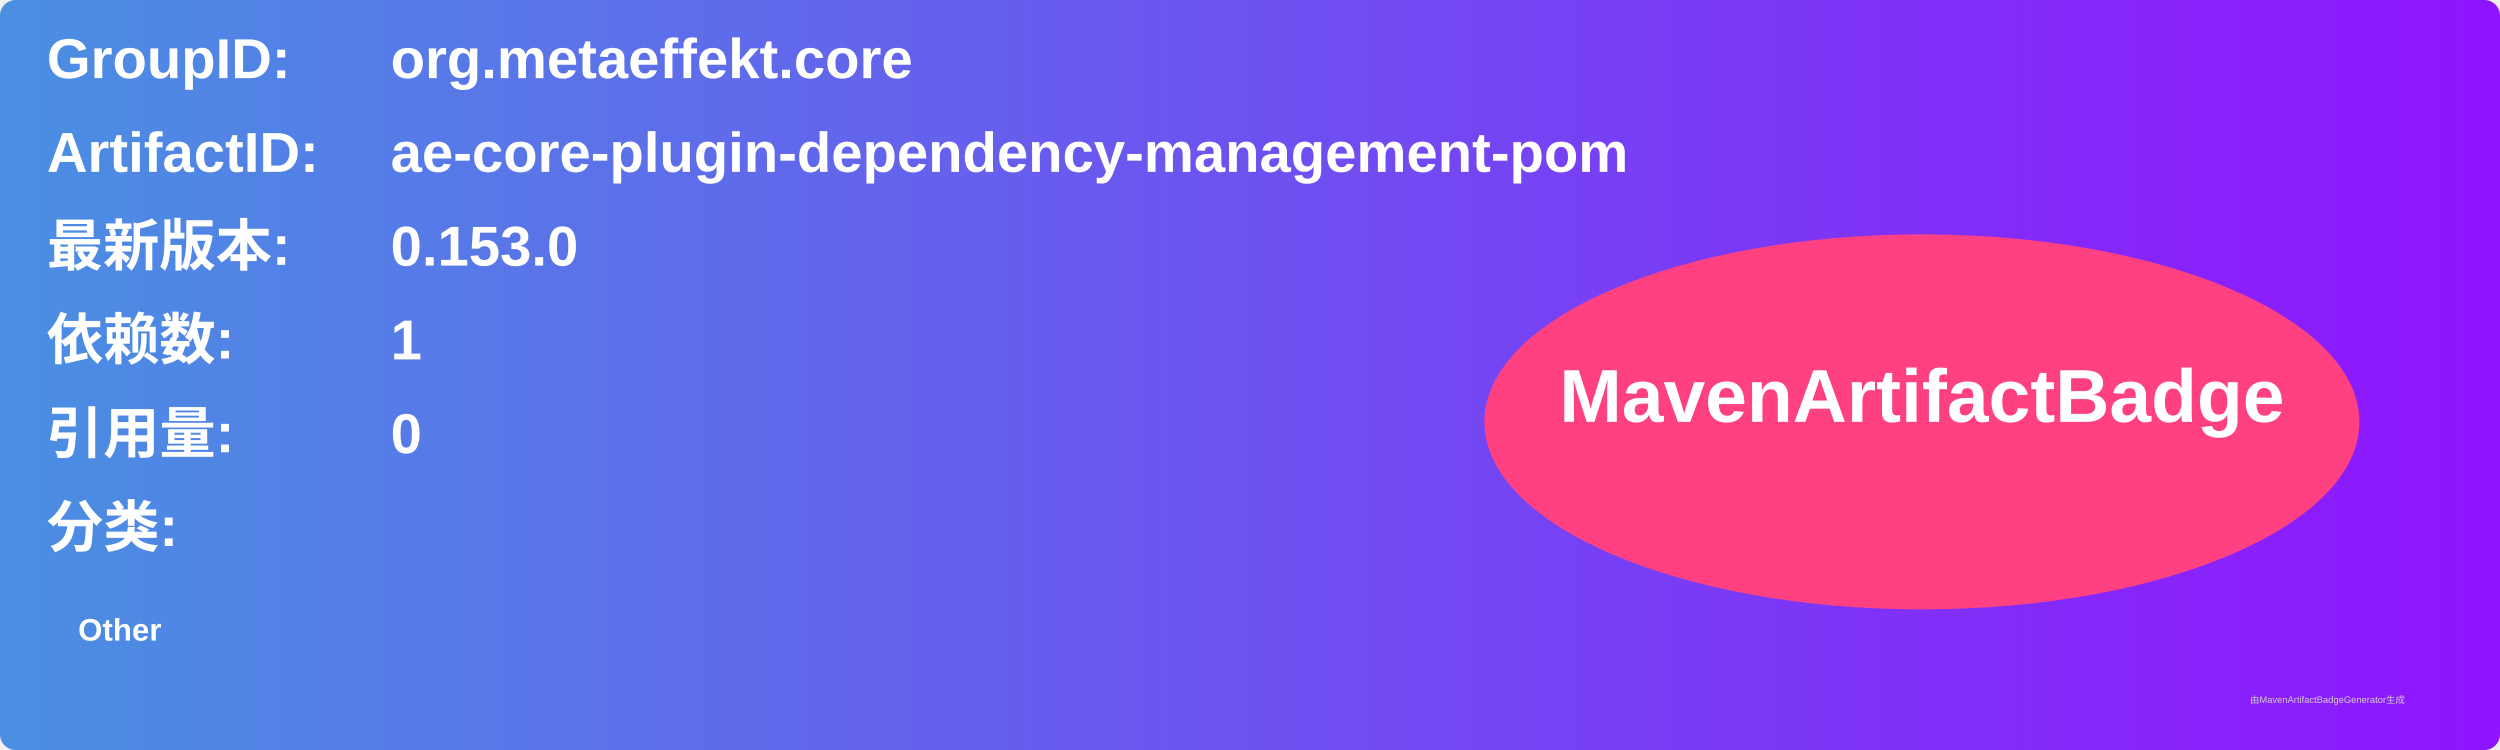
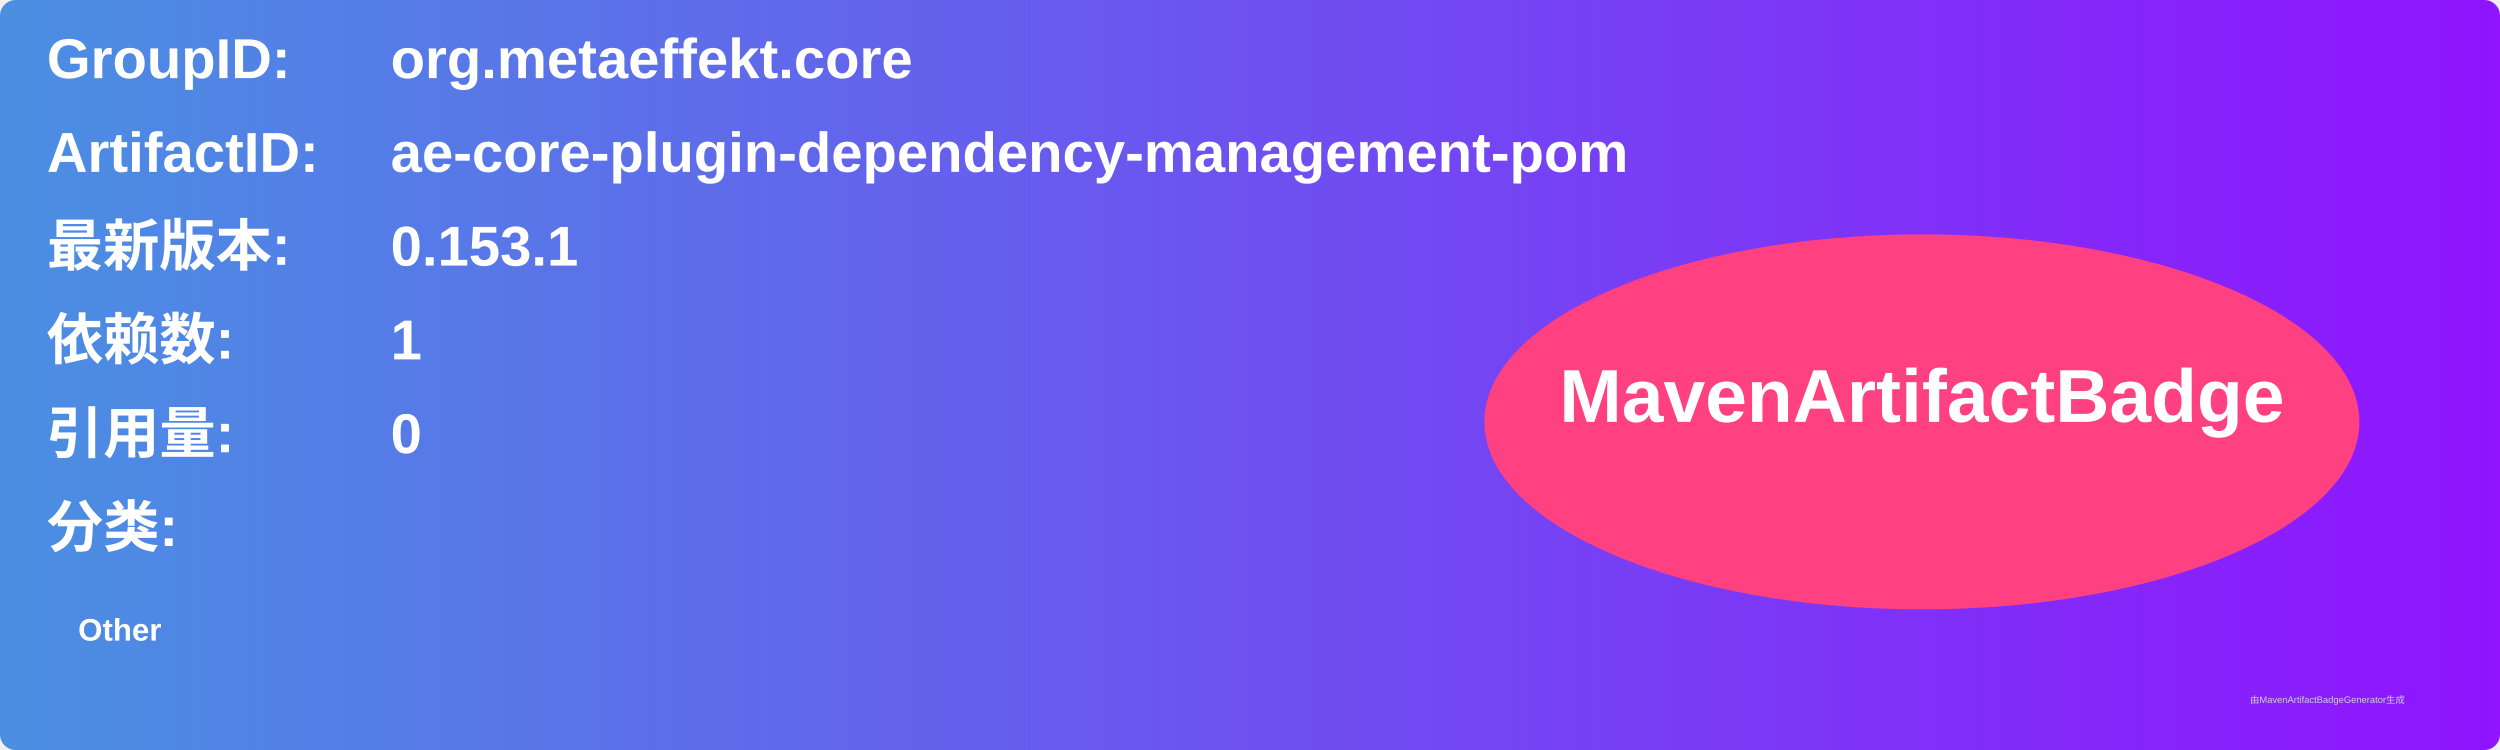
<svg xmlns="http://www.w3.org/2000/svg" width="800" height="240" viewBox="0 0 800 240">
  <linearGradient id="grad" x1="0%" y1="0%" x2="100%" y2="0%">
    <stop offset="0%" stop-color="#4a90e2" />
    <stop offset="100%" stop-color="#9013fe" />
  </linearGradient>
  <rect width="100%" height="100%" rx="5" ry="5" fill="url(#grad)" />
  <g transform="translate(15, 15)">
    <text x="0" y="10" font-family="Arial" font-size="18" fill="white" font-weight="bold" width="260">GroupID:</text>
    <text x="110" y="10" font-family="Arial" font-size="18" fill="white" font-weight="bold" width="460">org.metaeffekt.core</text>
    <text x="0" y="40" font-family="Arial" font-size="18" fill="white" font-weight="bold" width="260">ArtifactID:</text>
    <text x="110" y="40" font-family="Arial" font-size="18" fill="white" font-weight="bold" width="460">ae-core-plugin-dependency-management-pom</text>
    <text x="0" y="70" font-family="Arial" font-size="18" fill="white" font-weight="bold">最新版本:</text>
    <text x="110" y="70" font-family="Arial" font-size="18" fill="white" font-weight="bold">
-       <tspan font-weight="bold">0.153.0</tspan>
+       <tspan font-weight="bold">0.153.1</tspan>
    </text>
    <text x="0" y="100" font-family="Arial" font-size="18" fill="white" font-weight="bold">依赖数: </text>
    <text x="110" y="100" font-family="Arial" font-size="18" fill="white">
      <tspan font-weight="bold">1</tspan>
    </text>
    <text x="0" y="130" font-family="Arial" font-size="18" fill="white" font-weight="bold">引用量: </text>
    <text x="110" y="130" font-family="Arial" font-size="18" fill="white">
      <tspan font-weight="bold">0</tspan>
    </text>
    <text x="0" y="160" font-family="Arial" font-size="18" fill="white" font-weight="bold">分类:</text>
    <text x="10" y="190" font-family="Arial" font-size="10" fill="white">
      <tspan font-weight="bold">Other</tspan>
    </text>
    <ellipse cx="600" cy="120" rx="140" ry="60" fill="#ff4081" />
    <text x="600" y="120" text-anchor="middle" font-family="Arial" font-size="24" fill="white" font-weight="bold">MavenArtifactBadge</text>
  </g>
  <text x="720" y="225" font-family="Arial" font-size="3" fill="#d0d0d0">由MavenArtifactBadgeGenerator生成</text>
</svg>
